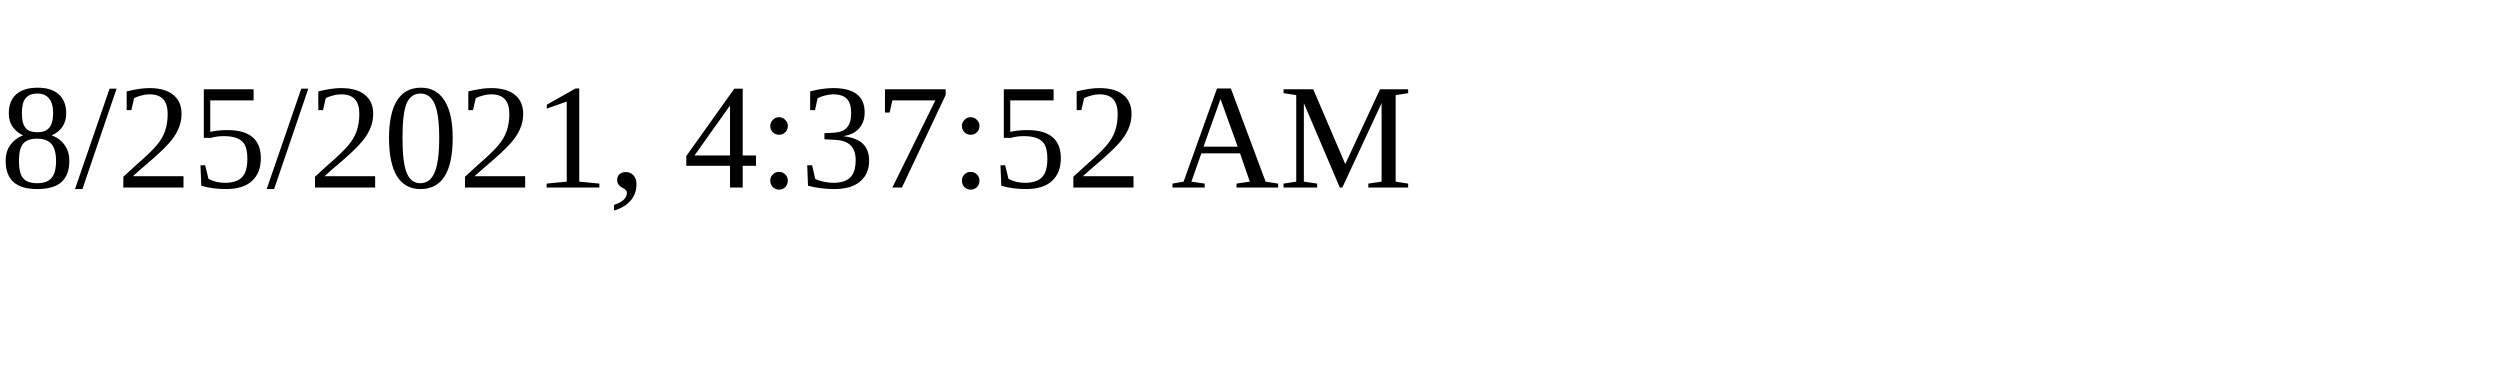
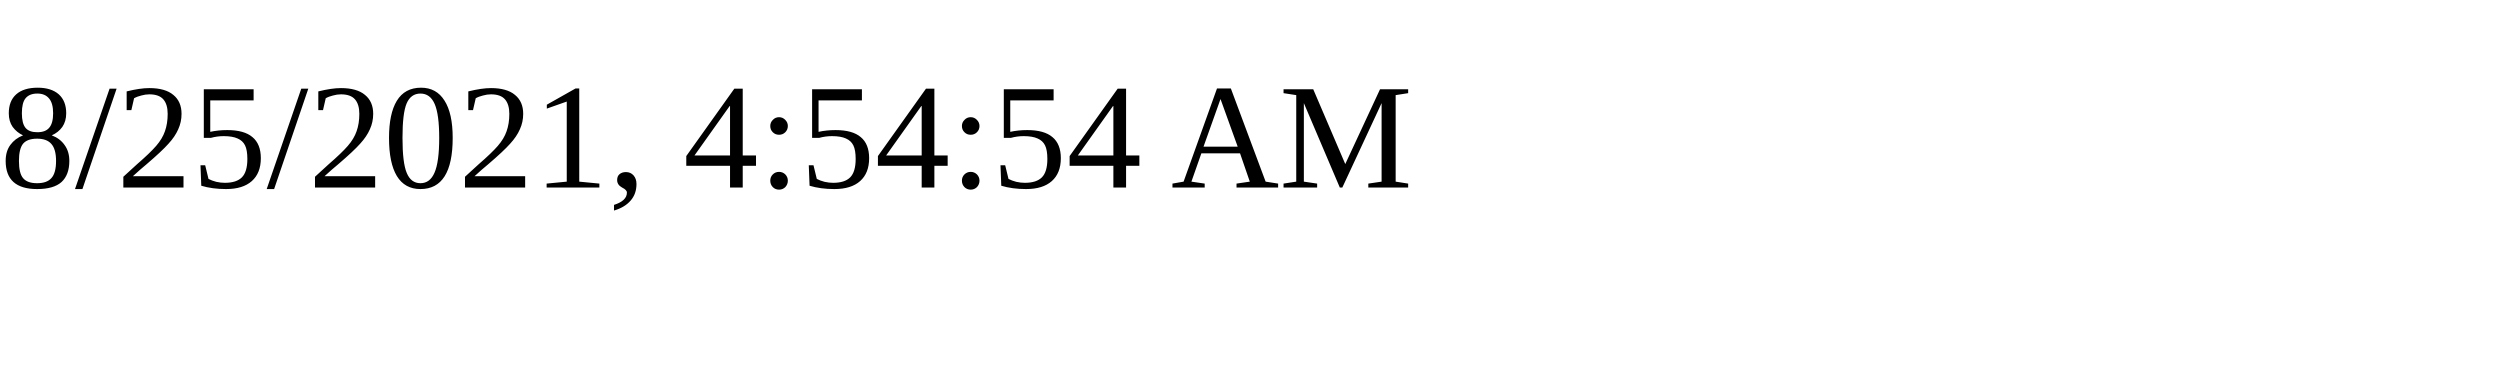
<svg xmlns="http://www.w3.org/2000/svg" height="30" width="200">
-   <text x="0" y="15">8/25/2021, 4:37:52 AM</text>
+   <text x="0" y="15">8/25/2021, 4:54:54 AM</text>
</svg>
